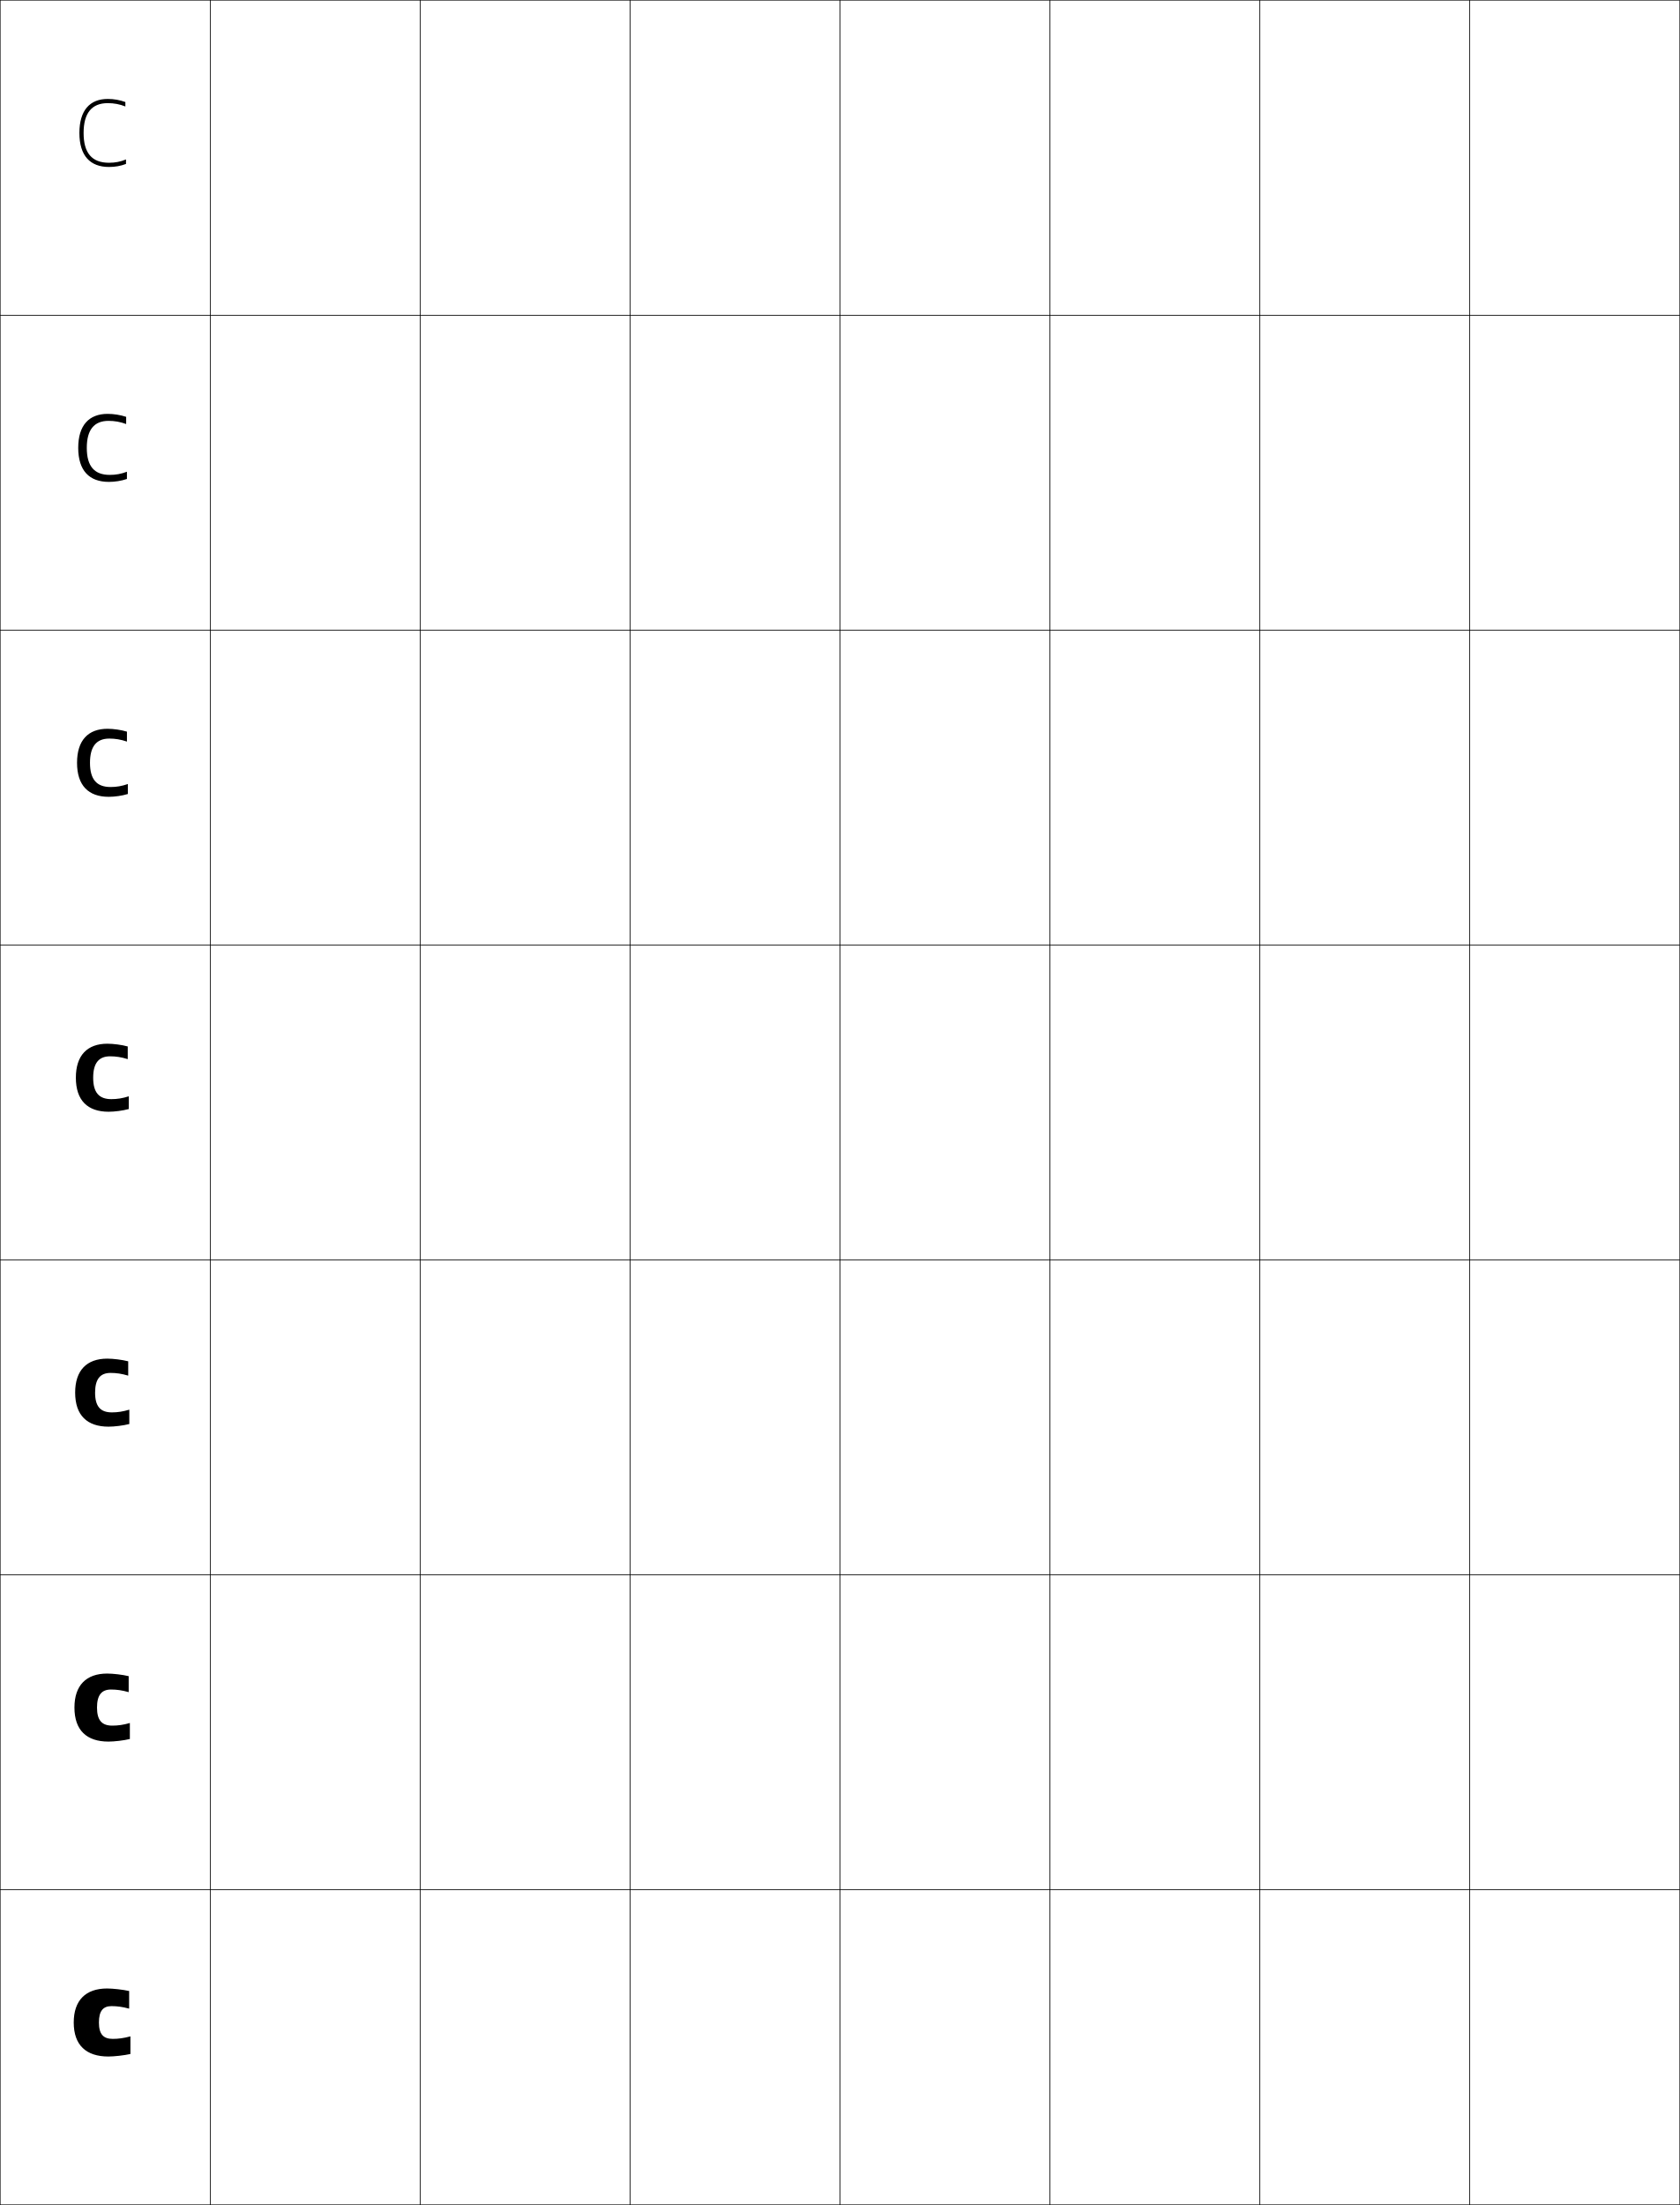
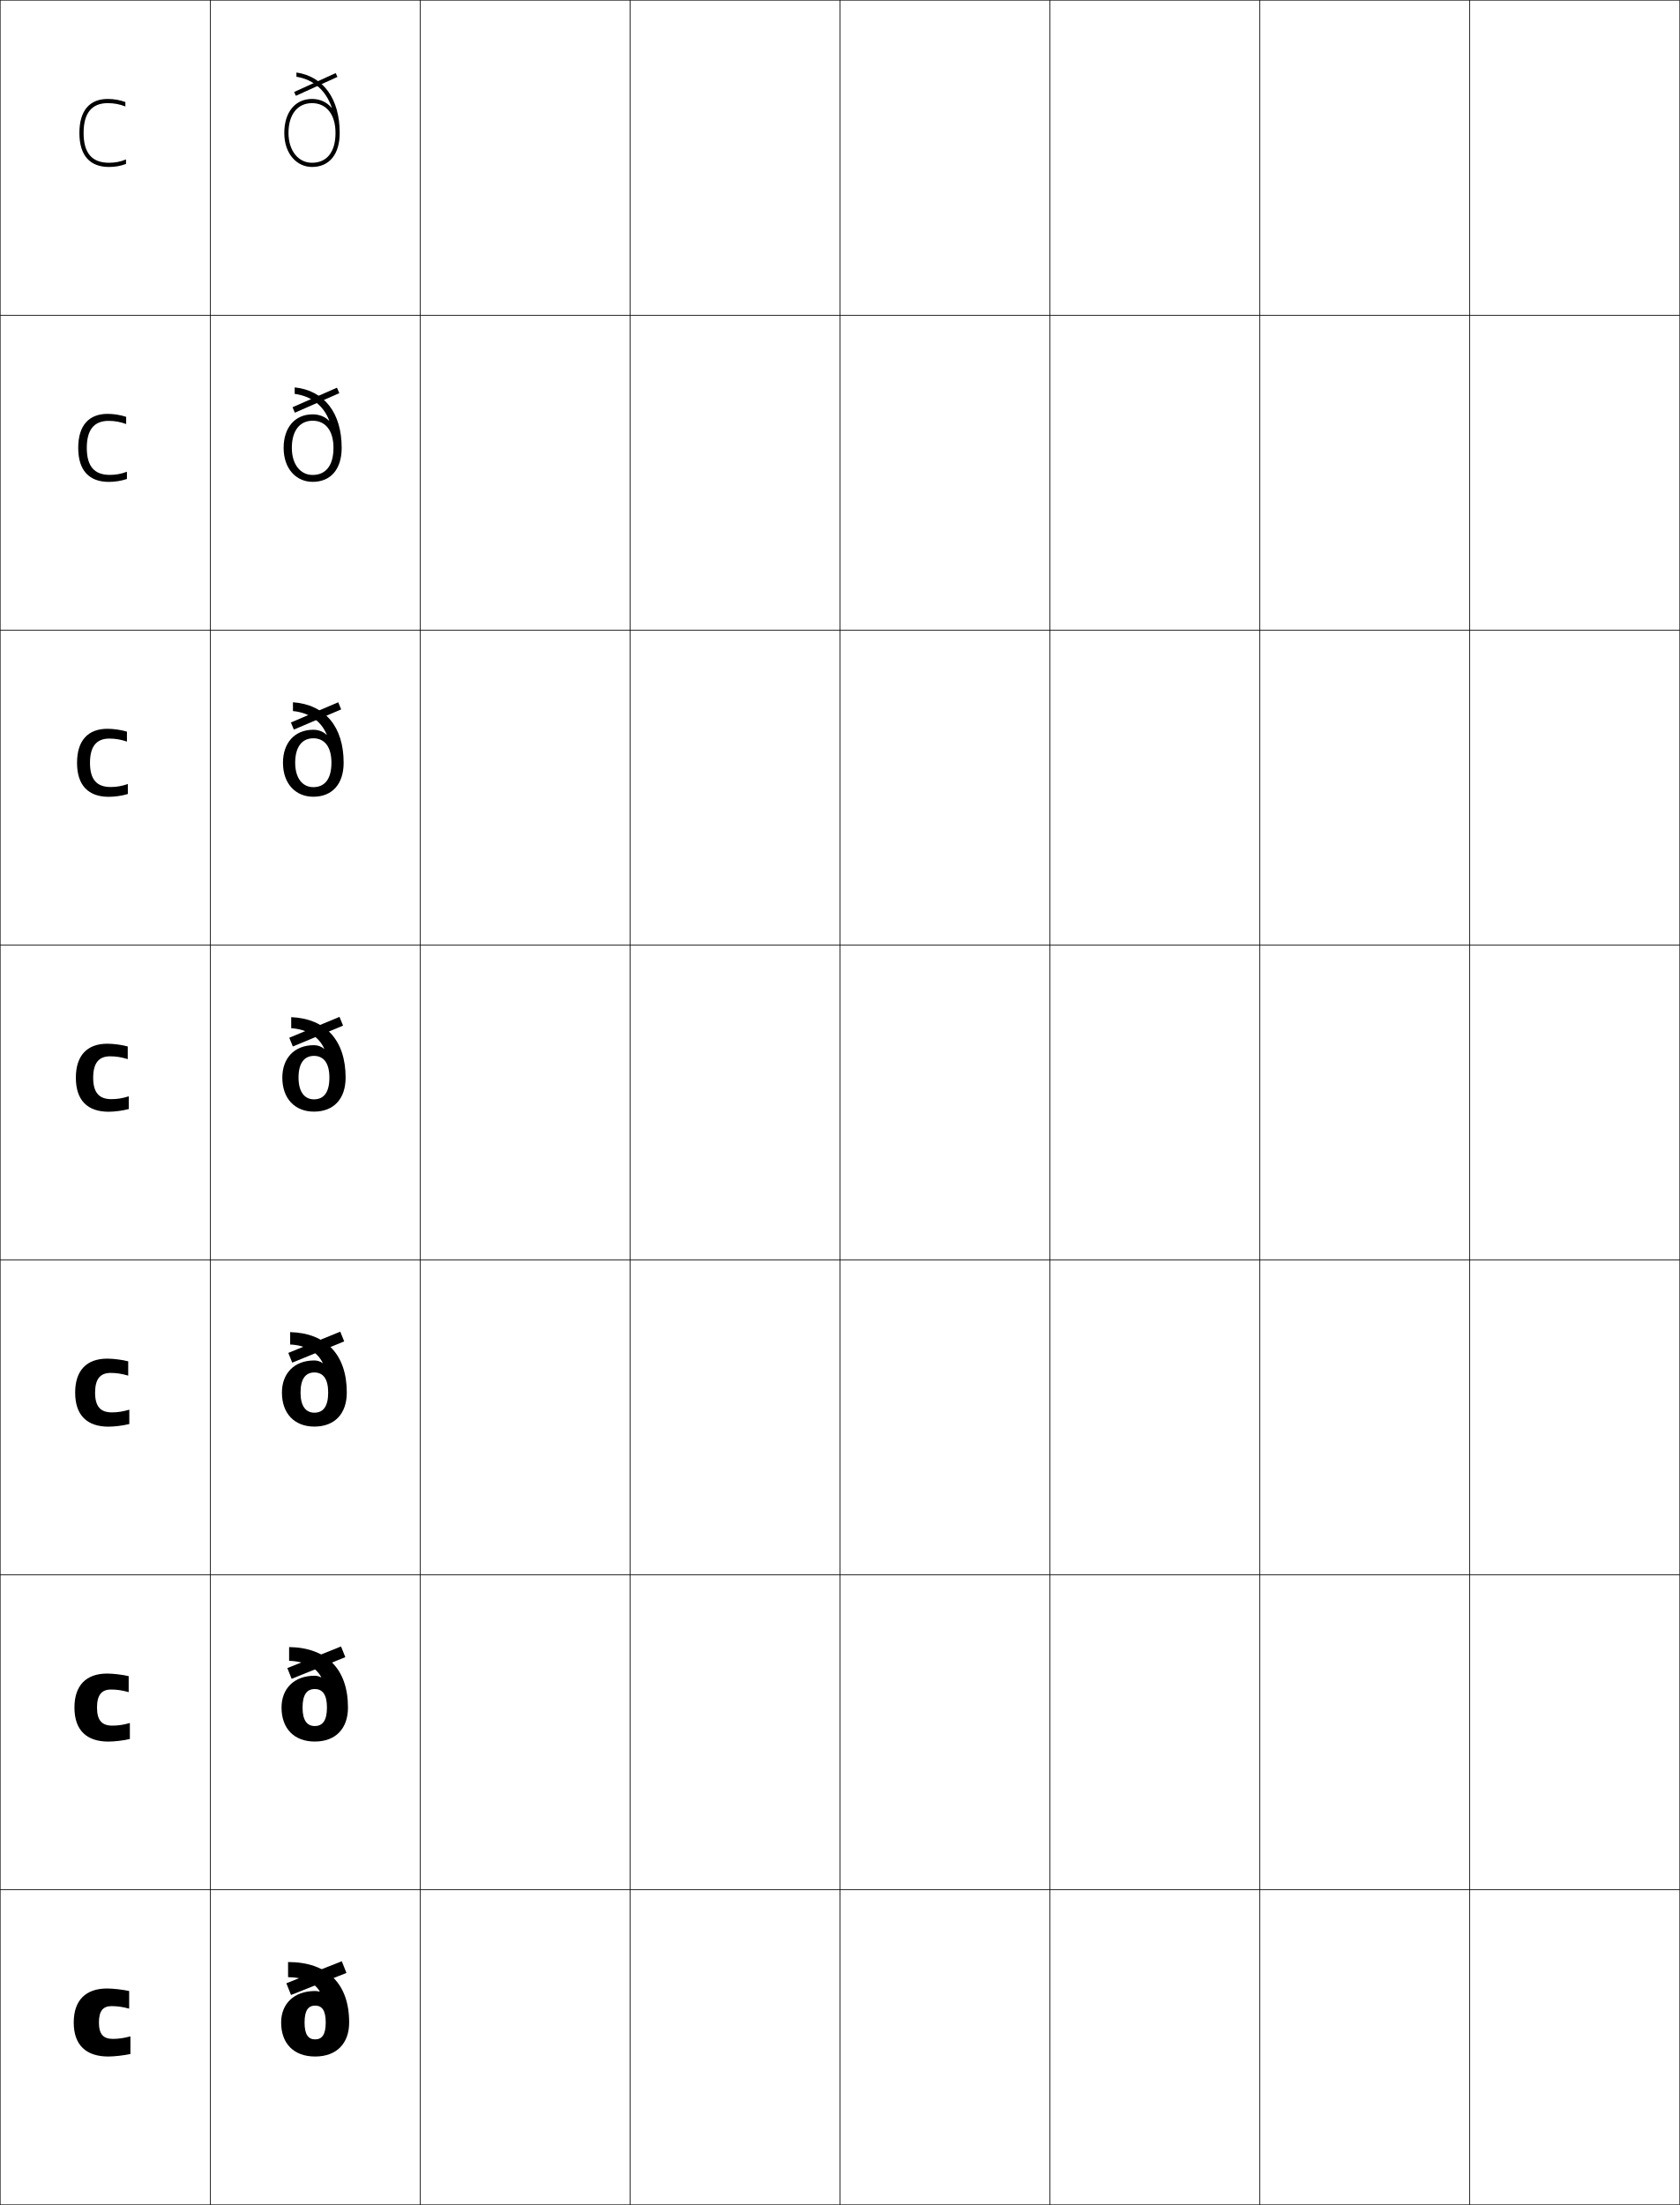
<svg xmlns="http://www.w3.org/2000/svg" width="800.25" height="1050.25" viewBox="0 0 800.25 1050.25" overflow="visible" enable-background="new 0 0 800.25 1050.25" xml:space="preserve">
  <g id="レイヤー1">
    <g>
      <rect x="0.125" y="0.125" fill="none" stroke="#000000" stroke-width="0.25" width="100" height="150" />
      <rect x="100.125" y="0.125" fill="none" stroke="#000000" stroke-width="0.25" width="100" height="150" />
      <rect x="200.125" y="0.125" fill="none" stroke="#000000" stroke-width="0.25" width="100" height="150" />
      <rect x="300.125" y="0.125" fill="none" stroke="#000000" stroke-width="0.25" width="100" height="150" />
      <rect x="400.125" y="0.125" fill="none" stroke="#000000" stroke-width="0.25" width="100" height="150" />
      <rect x="500.125" y="0.125" fill="none" stroke="#000000" stroke-width="0.25" width="100" height="150" />
      <rect x="600.125" y="0.125" fill="none" stroke="#000000" stroke-width="0.25" width="100" height="150" />
      <rect x="0.125" y="150.125" fill="none" stroke="#000000" stroke-width="0.25" width="100" height="150" />
      <rect x="100.125" y="150.125" fill="none" stroke="#000000" stroke-width="0.25" width="100" height="150" />
      <rect x="200.125" y="150.125" fill="none" stroke="#000000" stroke-width="0.25" width="100" height="150" />
      <rect x="300.125" y="150.125" fill="none" stroke="#000000" stroke-width="0.25" width="100" height="150" />
      <rect x="400.125" y="150.125" fill="none" stroke="#000000" stroke-width="0.25" width="100" height="150" />
      <rect x="500.125" y="150.125" fill="none" stroke="#000000" stroke-width="0.25" width="100" height="150" />
      <rect x="600.125" y="150.125" fill="none" stroke="#000000" stroke-width="0.25" width="100" height="150" />
      <rect x="0.125" y="300.125" fill="none" stroke="#000000" stroke-width="0.25" width="100" height="150" />
      <rect x="100.125" y="300.125" fill="none" stroke="#000000" stroke-width="0.25" width="100" height="150" />
      <rect x="200.125" y="300.125" fill="none" stroke="#000000" stroke-width="0.25" width="100" height="150" />
      <rect x="300.125" y="300.125" fill="none" stroke="#000000" stroke-width="0.25" width="100" height="150" />
      <rect x="400.125" y="300.125" fill="none" stroke="#000000" stroke-width="0.25" width="100" height="150" />
      <rect x="500.125" y="300.125" fill="none" stroke="#000000" stroke-width="0.25" width="100" height="150" />
      <rect x="600.125" y="300.125" fill="none" stroke="#000000" stroke-width="0.25" width="100" height="150" />
      <rect x="0.125" y="450.125" fill="none" stroke="#000000" stroke-width="0.25" width="100" height="150" />
      <rect x="100.125" y="450.125" fill="none" stroke="#000000" stroke-width="0.25" width="100" height="150" />
      <rect x="200.125" y="450.125" fill="none" stroke="#000000" stroke-width="0.25" width="100" height="150" />
      <rect x="300.125" y="450.125" fill="none" stroke="#000000" stroke-width="0.25" width="100" height="150" />
      <rect x="400.125" y="450.125" fill="none" stroke="#000000" stroke-width="0.25" width="100" height="150" />
      <rect x="500.125" y="450.125" fill="none" stroke="#000000" stroke-width="0.25" width="100" height="150" />
      <rect x="600.125" y="450.125" fill="none" stroke="#000000" stroke-width="0.25" width="100" height="150" />
      <rect x="0.125" y="600.125" fill="none" stroke="#000000" stroke-width="0.25" width="100" height="150" />
      <rect x="100.125" y="600.125" fill="none" stroke="#000000" stroke-width="0.25" width="100" height="150" />
      <rect x="200.125" y="600.125" fill="none" stroke="#000000" stroke-width="0.25" width="100" height="150" />
      <rect x="300.125" y="600.125" fill="none" stroke="#000000" stroke-width="0.25" width="100" height="150" />
      <rect x="400.125" y="600.125" fill="none" stroke="#000000" stroke-width="0.25" width="100" height="150" />
      <rect x="500.125" y="600.125" fill="none" stroke="#000000" stroke-width="0.25" width="100" height="150" />
      <rect x="600.125" y="600.125" fill="none" stroke="#000000" stroke-width="0.25" width="100" height="150" />
      <rect x="0.125" y="750.125" fill="none" stroke="#000000" stroke-width="0.25" width="100" height="150" />
      <rect x="100.125" y="750.125" fill="none" stroke="#000000" stroke-width="0.25" width="100" height="150" />
      <rect x="200.125" y="750.125" fill="none" stroke="#000000" stroke-width="0.25" width="100" height="150" />
      <rect x="300.125" y="750.125" fill="none" stroke="#000000" stroke-width="0.25" width="100" height="150" />
      <rect x="400.125" y="750.125" fill="none" stroke="#000000" stroke-width="0.25" width="100" height="150" />
      <rect x="500.125" y="750.125" fill="none" stroke="#000000" stroke-width="0.25" width="100" height="150" />
      <rect x="600.125" y="750.125" fill="none" stroke="#000000" stroke-width="0.25" width="100" height="150" />
      <rect x="0.125" y="900.125" fill="none" stroke="#000000" stroke-width="0.25" width="100" height="150" />
      <rect x="100.125" y="900.125" fill="none" stroke="#000000" stroke-width="0.25" width="100" height="150" />
      <rect x="200.125" y="900.125" fill="none" stroke="#000000" stroke-width="0.25" width="100" height="150" />
      <rect x="300.125" y="900.125" fill="none" stroke="#000000" stroke-width="0.25" width="100" height="150" />
      <rect x="400.125" y="900.125" fill="none" stroke="#000000" stroke-width="0.25" width="100" height="150" />
      <rect x="500.125" y="900.125" fill="none" stroke="#000000" stroke-width="0.25" width="100" height="150" />
      <rect x="600.125" y="900.125" fill="none" stroke="#000000" stroke-width="0.25" width="100" height="150" />
      <rect x="700.125" y="0.125" fill="none" stroke="#000000" stroke-width="0.25" width="100" height="150" />
      <rect x="700.125" y="150.125" fill="none" stroke="#000000" stroke-width="0.25" width="100" height="150" />
      <rect x="700.125" y="300.125" fill="none" stroke="#000000" stroke-width="0.25" width="100" height="150" />
      <rect x="700.125" y="450.125" fill="none" stroke="#000000" stroke-width="0.25" width="100" height="150" />
      <rect x="700.125" y="600.125" fill="none" stroke="#000000" stroke-width="0.25" width="100" height="150" />
      <rect x="700.125" y="750.125" fill="none" stroke="#000000" stroke-width="0.25" width="100" height="150" />
      <rect x="700.125" y="900.125" fill="none" stroke="#000000" stroke-width="0.25" width="100" height="150" />
    </g>
    <g>
      <path d="M51.025,947.125c2.779,0,7.559,0.538,10.5,1.2v8.4      c-3.236-0.871-5.723-1.2-8.4-1.2c-4.039,0-6,2.304-6,7.8      c0,5.635,2.146,7.8,6.6,7.8c2.679,0,5.165-0.329,8.4-1.2v8.4      c-2.941,0.662-7.72,1.2-10.5,1.2c-10.546,0-16.5-5.372-16.5-16.2      C35.125,952.764,40.82,947.125,51.025,947.125z" />
      <path d="M51.062,797.125c2.804,0,7.331,0.533,10.237,1.234v7.614      c-3.171-0.898-5.688-1.248-8.4-1.248c-4.487,0-6.688,2.612-6.688,8.6      c0,6.125,2.373,8.6,7.288,8.6c2.707,0,5.2-0.349,8.363-1.249v7.619      c-2.899,0.701-7.404,1.23-10.2,1.23c-10.352,0-16.2-5.371-16.2-16.2      C35.462,802.732,41.072,797.125,51.062,797.125z" />
      <path d="M51.101,647.125c2.829,0,7.102,0.529,9.975,1.27v6.828      c-3.106-0.927-5.653-1.297-8.4-1.297c-4.937,0-7.375,2.922-7.375,9.399      c0,6.615,2.599,9.399,7.975,9.399c2.735,0,5.235-0.367,8.325-1.297v6.837      c-2.856,0.741-7.089,1.261-9.9,1.261c-10.158,0-15.899-5.369-15.899-16.2      C35.8,652.7,41.326,647.125,51.101,647.125z" />
      <path d="M61.338,522.18v6.055c-2.813,0.78-6.773,1.291-9.601,1.291      c-9.965,0-15.6-5.368-15.6-16.2c0-10.656,5.44-16.2,15-16.2      c2.854,0,6.874,0.524,9.712,1.304v6.043c-3.04-0.955-5.617-1.346-8.399-1.346      c-5.386,0-8.062,3.23-8.062,10.199c0,7.105,2.825,10.199,8.662,10.199      C55.813,523.524,58.32,523.138,61.338,522.18z" />
      <path d="M60.9,373.432v4.751c-2.743,0.846-6.248,1.341-9.101,1.341      c-9.643,0-15.1-5.366-15.1-16.2c0-10.71,5.299-16.201,14.5-16.201      c2.896,0,6.494,0.517,9.274,1.361v4.734c-2.932-1.001-5.559-1.427-8.399-1.427      c-6.134,0-9.208,3.746-9.208,11.533c0,7.922,3.203,11.533,9.808,11.533      C55.485,374.858,58.004,374.438,60.9,373.432z" />
      <path d="M60.463,224.685v3.449c-2.671,0.912-5.721,1.392-8.601,1.392      c-9.32,0-14.6-5.365-14.6-16.2c0-10.762,5.157-16.2,14-16.2      c2.938,0,6.114,0.508,8.837,1.417v3.425c-2.823-1.047-5.501-1.509-8.399-1.509      c-6.882,0-10.354,4.262-10.354,12.867c0,8.739,3.58,12.867,10.954,12.867      C55.158,226.192,57.688,225.739,60.463,224.685z" />
      <path d="M60.025,75.938v2.146c-2.6,0.979-5.195,1.442-8.101,1.442      c-8.997,0-14.1-5.363-14.1-16.2c0-10.815,5.016-16.2,13.5-16.2      c2.979,0,5.733,0.5,8.399,1.475v2.115C57.01,49.621,54.281,49.125,51.325,49.125      c-7.631,0-11.5,4.777-11.5,14.2c0,9.556,3.958,14.2,12.1,14.2      C54.83,77.525,57.372,77.04,60.025,75.938z" />
    </g>
+     <g>
+       <path d="M150.125,979.524c-10.236,0-16.199-6.24-16.199-16.2      c0-8.761,5.963-15,16.199-15c0.572,0,1.51,0.122,2.101,0.301l0.092-0.078      c-2.385-4.182-7.639-6.772-15.092-6.822v-7.2      c18.641,0,29.1,10.268,29.1,28.8      C166.325,973.284,160.361,979.524,150.125,979.524v-8.159      c3.222,0,5.041-2.188,5.041-8.041c0-5.852-1.819-8.04-5.041-8.04      c-3.221,0-5.04,2.188-5.04,8.04c0,5.853,1.819,8.041,5.04,8.041V979.524z" />
+       <rect x="147.725" y="927.969" transform="matrix(-0.3695662 -0.9292044 0.9292044 -0.3695662 -669.045 1430.425)" width="6.001" height="28.412" />
+     </g>
+     <g>
+       <g>
+         <path d="M149.938,829.507c-9.84,0-15.825-6.218-15.825-16.2       c0-8.896,5.866-15.15,15.825-15.15c0.985,0,2.199,0.3,3.002,0.787       l0.093-0.075c-2.435-4.68-7.769-7.602-15.309-7.807v-6.555       c17.924,0.236,28.039,10.566,28.039,28.8       C165.762,823.289,159.927,829.507,149.938,829.507v-7.39       c3.708,0,5.811-2.562,5.811-8.811c0-6.216-2.128-8.811-5.811-8.811       s-5.811,2.596-5.811,8.811c0,6.166,2.168,8.811,5.811,8.811V829.507z" />
+         <polygon points="162.453,784.204 164.497,789.311 138.922,799.623 136.879,794.517 " />
+       </g>
+       <g>
+         <path d="M149.75,679.489c-9.443,0-15.45-6.194-15.45-16.2       c0-9.03,5.769-15.301,15.45-15.301c1.399,0,2.889,0.478,3.904,1.273       l0.094-0.072c-2.483-5.177-7.898-8.431-15.526-8.791v-5.908       c17.208,0.472,26.979,10.864,26.979,28.799       C165.2,673.295,159.493,679.489,149.75,679.489v-6.62       c4.195,0,6.581-2.934,6.581-9.58c0-6.579-2.437-9.58-6.581-9.58       c-4.143,0-6.581,3.002-6.581,9.58c0,6.48,2.517,9.58,6.581,9.58V679.489z" />
+         <polygon points="162.09,634.271 163.96,638.908 139.21,649.033 137.341,644.396 " />
+       </g>
+       <g>
+         <path d="M149.562,529.472c-9.047,0-15.075-6.172-15.075-16.199       c0-9.166,5.671-15.451,15.075-15.451c1.812,0,3.579,0.654,4.806,1.76       l0.096-0.07c-2.533-5.674-8.028-9.26-15.744-9.775v-5.262       c16.491,0.707,25.918,11.162,25.918,28.799       C164.638,523.3,159.06,529.472,149.562,529.472v-5.85       c4.683,0,7.351-3.307,7.351-10.35c0-6.943-2.746-10.352-7.351-10.352       c-4.604,0-7.351,3.41-7.351,10.352c0,6.793,2.865,10.35,7.351,10.35V529.472z" />
+         <polygon points="161.727,484.339 163.424,488.507 139.499,498.444 137.803,494.276 " />
+       </g>
+       <g>
+         <path d="M155.65,349.917c-2.638-6.418-8.292-10.473-16.1-11.24v-4.185       c15.297,1.099,24.15,11.657,24.15,28.797c0,10.066-5.363,16.199-14.45,16.199       v-4.566c5.494,0,8.634-3.929,8.634-11.633c0-7.549-3.262-11.635-8.634-11.635       s-8.634,4.088-8.634,11.635c0,7.315,3.445,11.633,8.634,11.633v4.566       c-8.386,0-14.45-6.133-14.45-16.199c0-9.391,5.508-15.701,14.45-15.701       c2.498,0,4.722,0.884,6.301,2.393L155.65,349.917z" />
+         <polygon points="161.121,334.498 162.528,337.883 139.979,347.508 138.572,344.123 " />
+       </g>
+       <g>
+         <path d="M156.837,200.324c-2.744-7.162-8.557-11.686-16.457-12.705v-3.107       c14.103,1.491,22.381,12.152,22.381,28.795c0,10.105-5.148,16.2-13.825,16.2       v-3.283c6.306,0,9.917-4.552,9.917-12.917c0-8.154-3.776-12.917-9.917-12.917       s-9.917,4.765-9.917,12.917c0,7.838,4.025,12.917,9.917,12.917v3.283       c-7.726,0-13.825-6.095-13.825-16.2c0-9.615,5.345-15.95,13.825-15.95       c3.183,0,5.864,1.114,7.796,3.027L156.837,200.324z" />
+         <polygon points="160.516,184.656 161.633,187.259 140.459,196.572 139.342,193.969 " />
+       </g>
+     </g>
+     <g>
+       <path d="M159.824,63.324c0-8.759-4.291-14.199-11.199-14.199      s-11.2,5.441-11.2,14.199c0,8.361,4.605,14.201,11.2,14.201v2      c-7.065,0-13.2-6.057-13.2-16.201c0-9.84,5.182-16.199,13.2-16.199      c3.88,0,7.028,1.537,9.313,4.188l0.104-0.06      c-2.781-8.159-8.678-13.401-16.831-14.692V34.531      c12.908,1.883,20.613,12.647,20.613,28.793c0,10.145-4.934,16.201-13.199,16.201      v-2C155.742,77.525,159.824,72.35,159.824,63.324z" />
+       <rect x="139.551" y="39.225" transform="matrix(-0.9103573 0.4138232 -0.4138232 -0.9103573 304.0112 14.59504)" width="21.748" height="2.001" />
+     </g>
  </g>
</svg>
